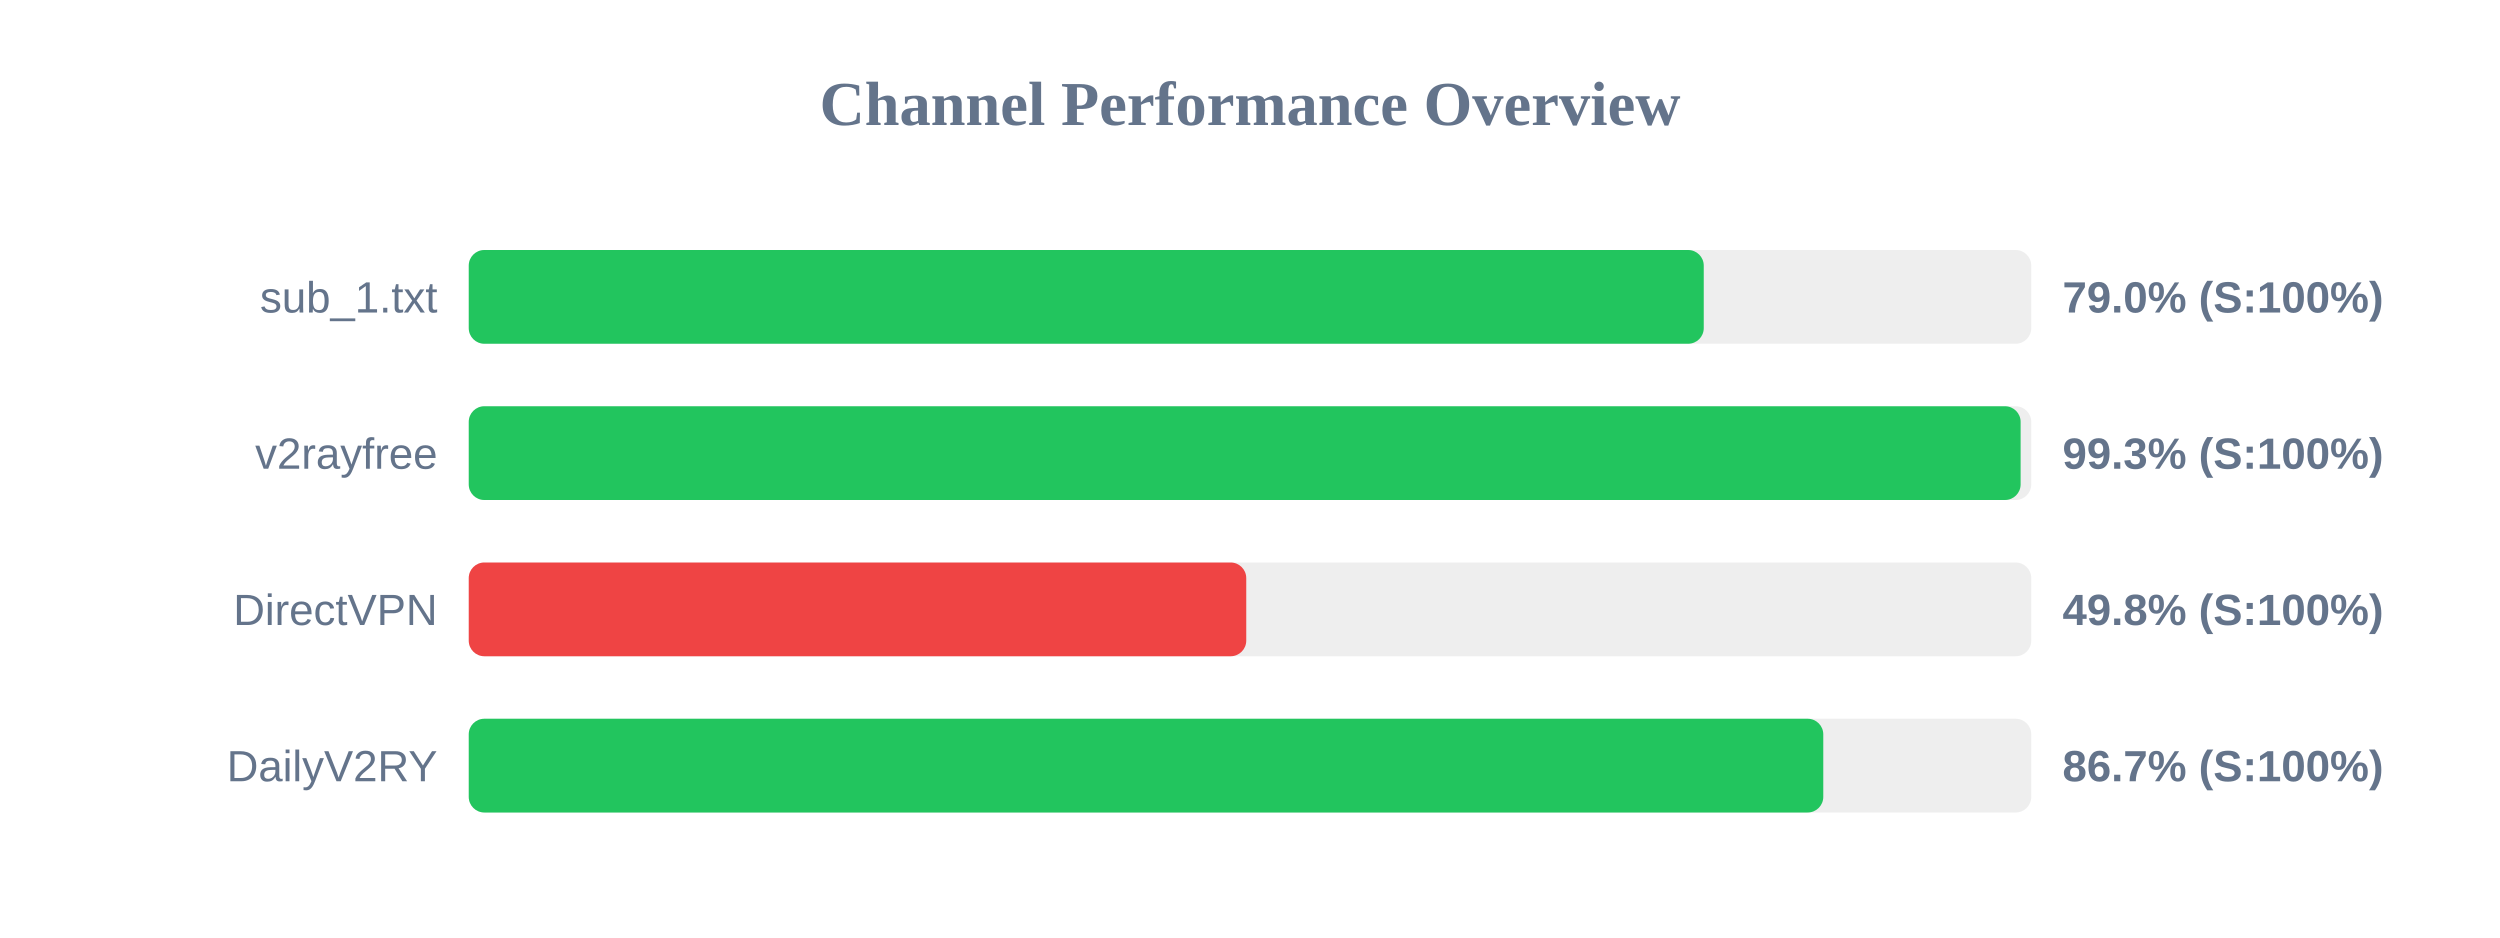
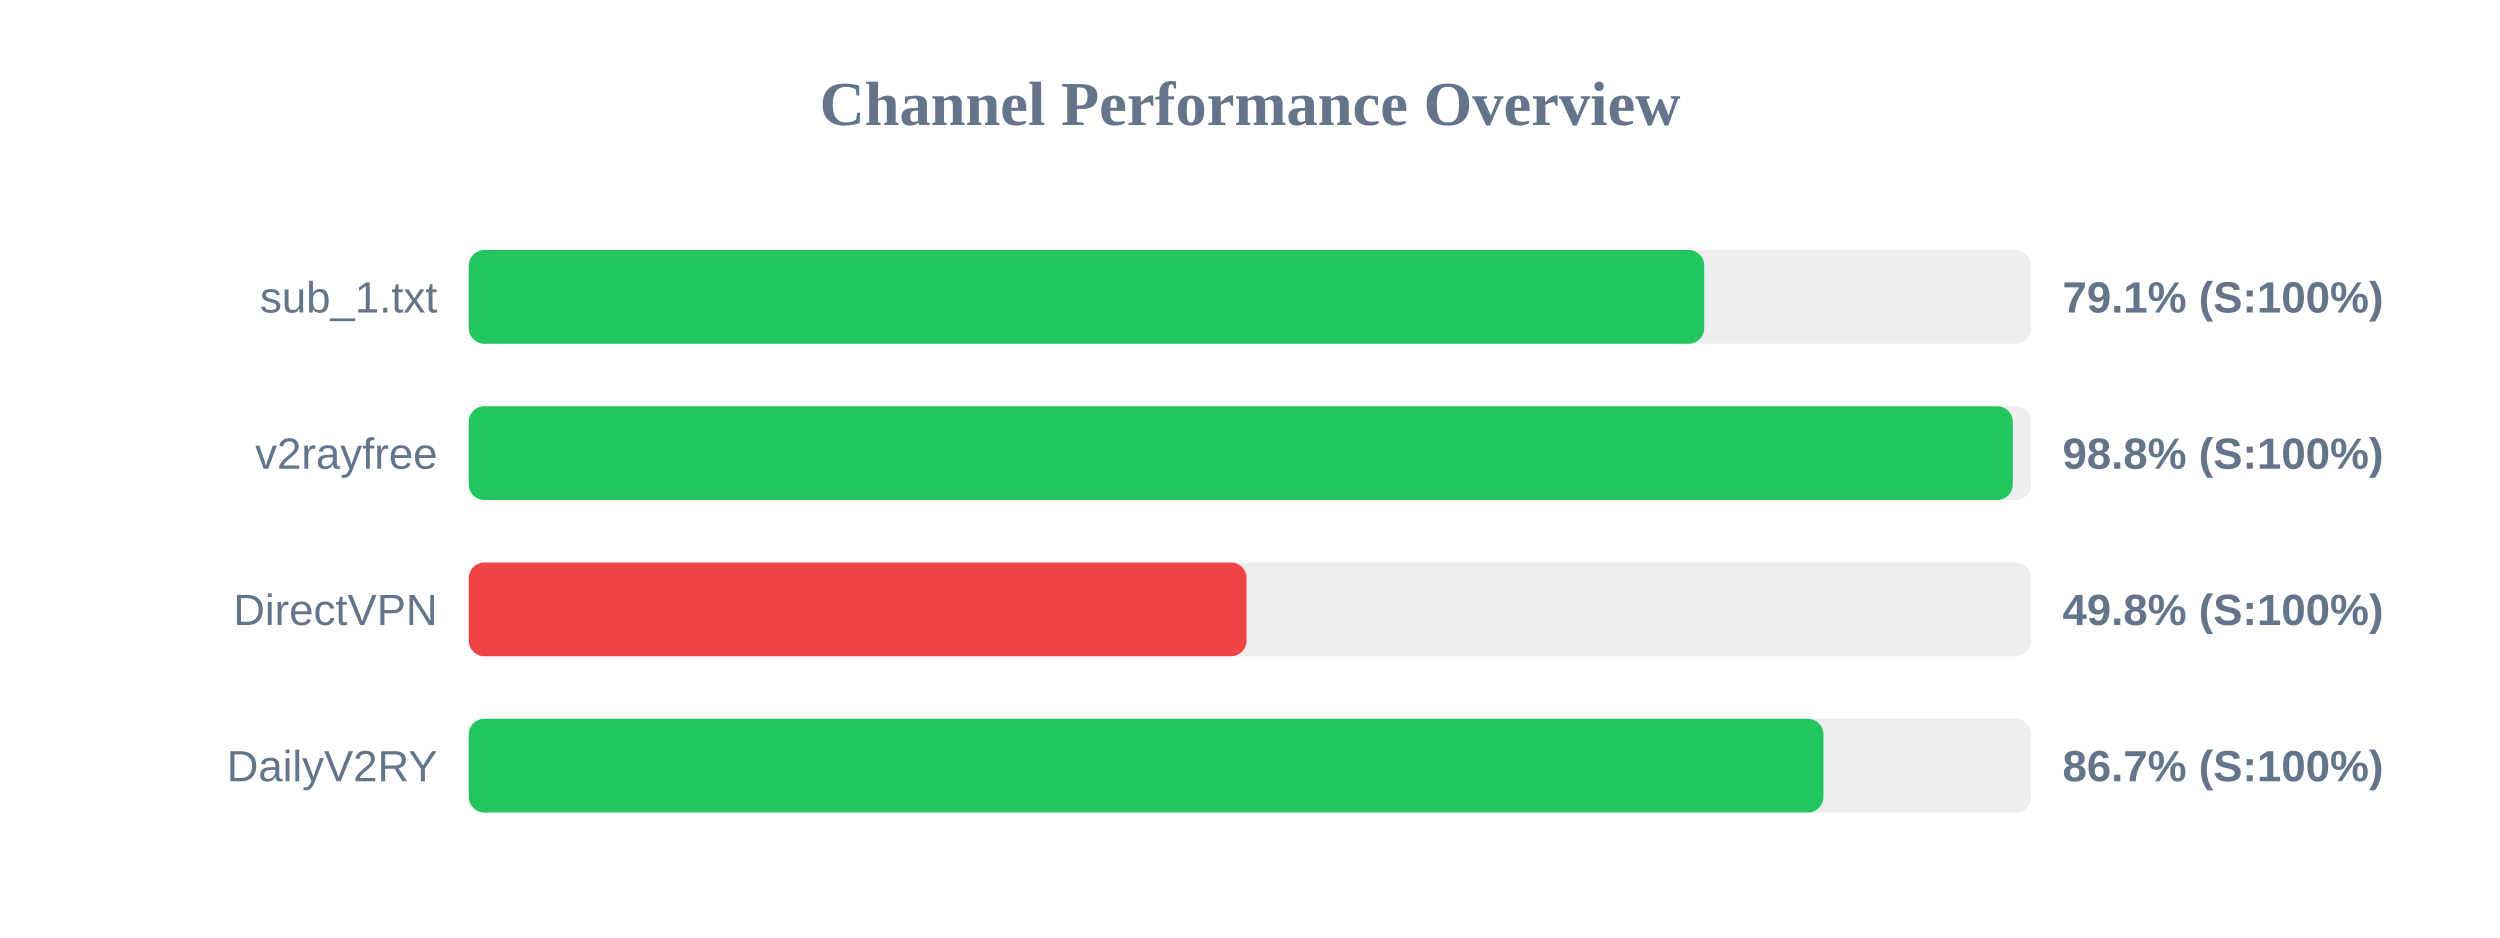
<svg xmlns="http://www.w3.org/2000/svg" width="800" height="300" version="1.1">
  <style>
        .row { font: 14px Arial; fill: #64748b; }
        .score { font: bold 14px Arial; fill: #64748b; }
    </style>
  <text x="400" y="40" text-anchor="middle" font-size="20px" font-weight="bold" fill="#64748b">Channel Performance Overview</text>
  <rect x="150" y="80" width="500" height="30" fill="#eee" rx="5" />
-   <rect x="150" y="80" width="395.2" height="30" fill="#22c55e" rx="5" />
+   <rect x="150" y="80" width="395.35" height="30" fill="#22c55e" rx="5" />
  <text x="140" y="100" text-anchor="end" class="row">sub_1.txt</text>
-   <text x="660" y="100" text-anchor="start" class="score">79.0% (S:100%)</text>
+   <text x="660" y="100" text-anchor="start" class="score">79.1% (S:100%)</text>
  <rect x="150" y="130" width="500" height="30" fill="#eee" rx="5" />
-   <rect x="150" y="130" width="496.6" height="30" fill="#22c55e" rx="5" />
+   <rect x="150" y="130" width="494.1" height="30" fill="#22c55e" rx="5" />
  <text x="140" y="150" text-anchor="end" class="row">v2rayfree</text>
-   <text x="660" y="150" text-anchor="start" class="score">99.3% (S:100%)</text>
+   <text x="660" y="150" text-anchor="start" class="score">98.8% (S:100%)</text>
  <rect x="150" y="180" width="500" height="30" fill="#eee" rx="5" />
-   <rect x="150" y="180" width="248.8" height="30" fill="#ef4444" rx="5" />
+   <rect x="150" y="180" width="248.9" height="30" fill="#ef4444" rx="5" />
  <text x="140" y="200" text-anchor="end" class="row">DirectVPN</text>
  <text x="660" y="200" text-anchor="start" class="score">49.8% (S:100%)</text>
  <rect x="150" y="230" width="500" height="30" fill="#eee" rx="5" />
-   <rect x="150" y="230" width="433.45" height="30" fill="#22c55e" rx="5" />
+   <rect x="150" y="230" width="433.5" height="30" fill="#22c55e" rx="5" />
  <text x="140" y="250" text-anchor="end" class="row">DailyV2RY</text>
  <text x="660" y="250" text-anchor="start" class="score">86.7% (S:100%)</text>
</svg>
